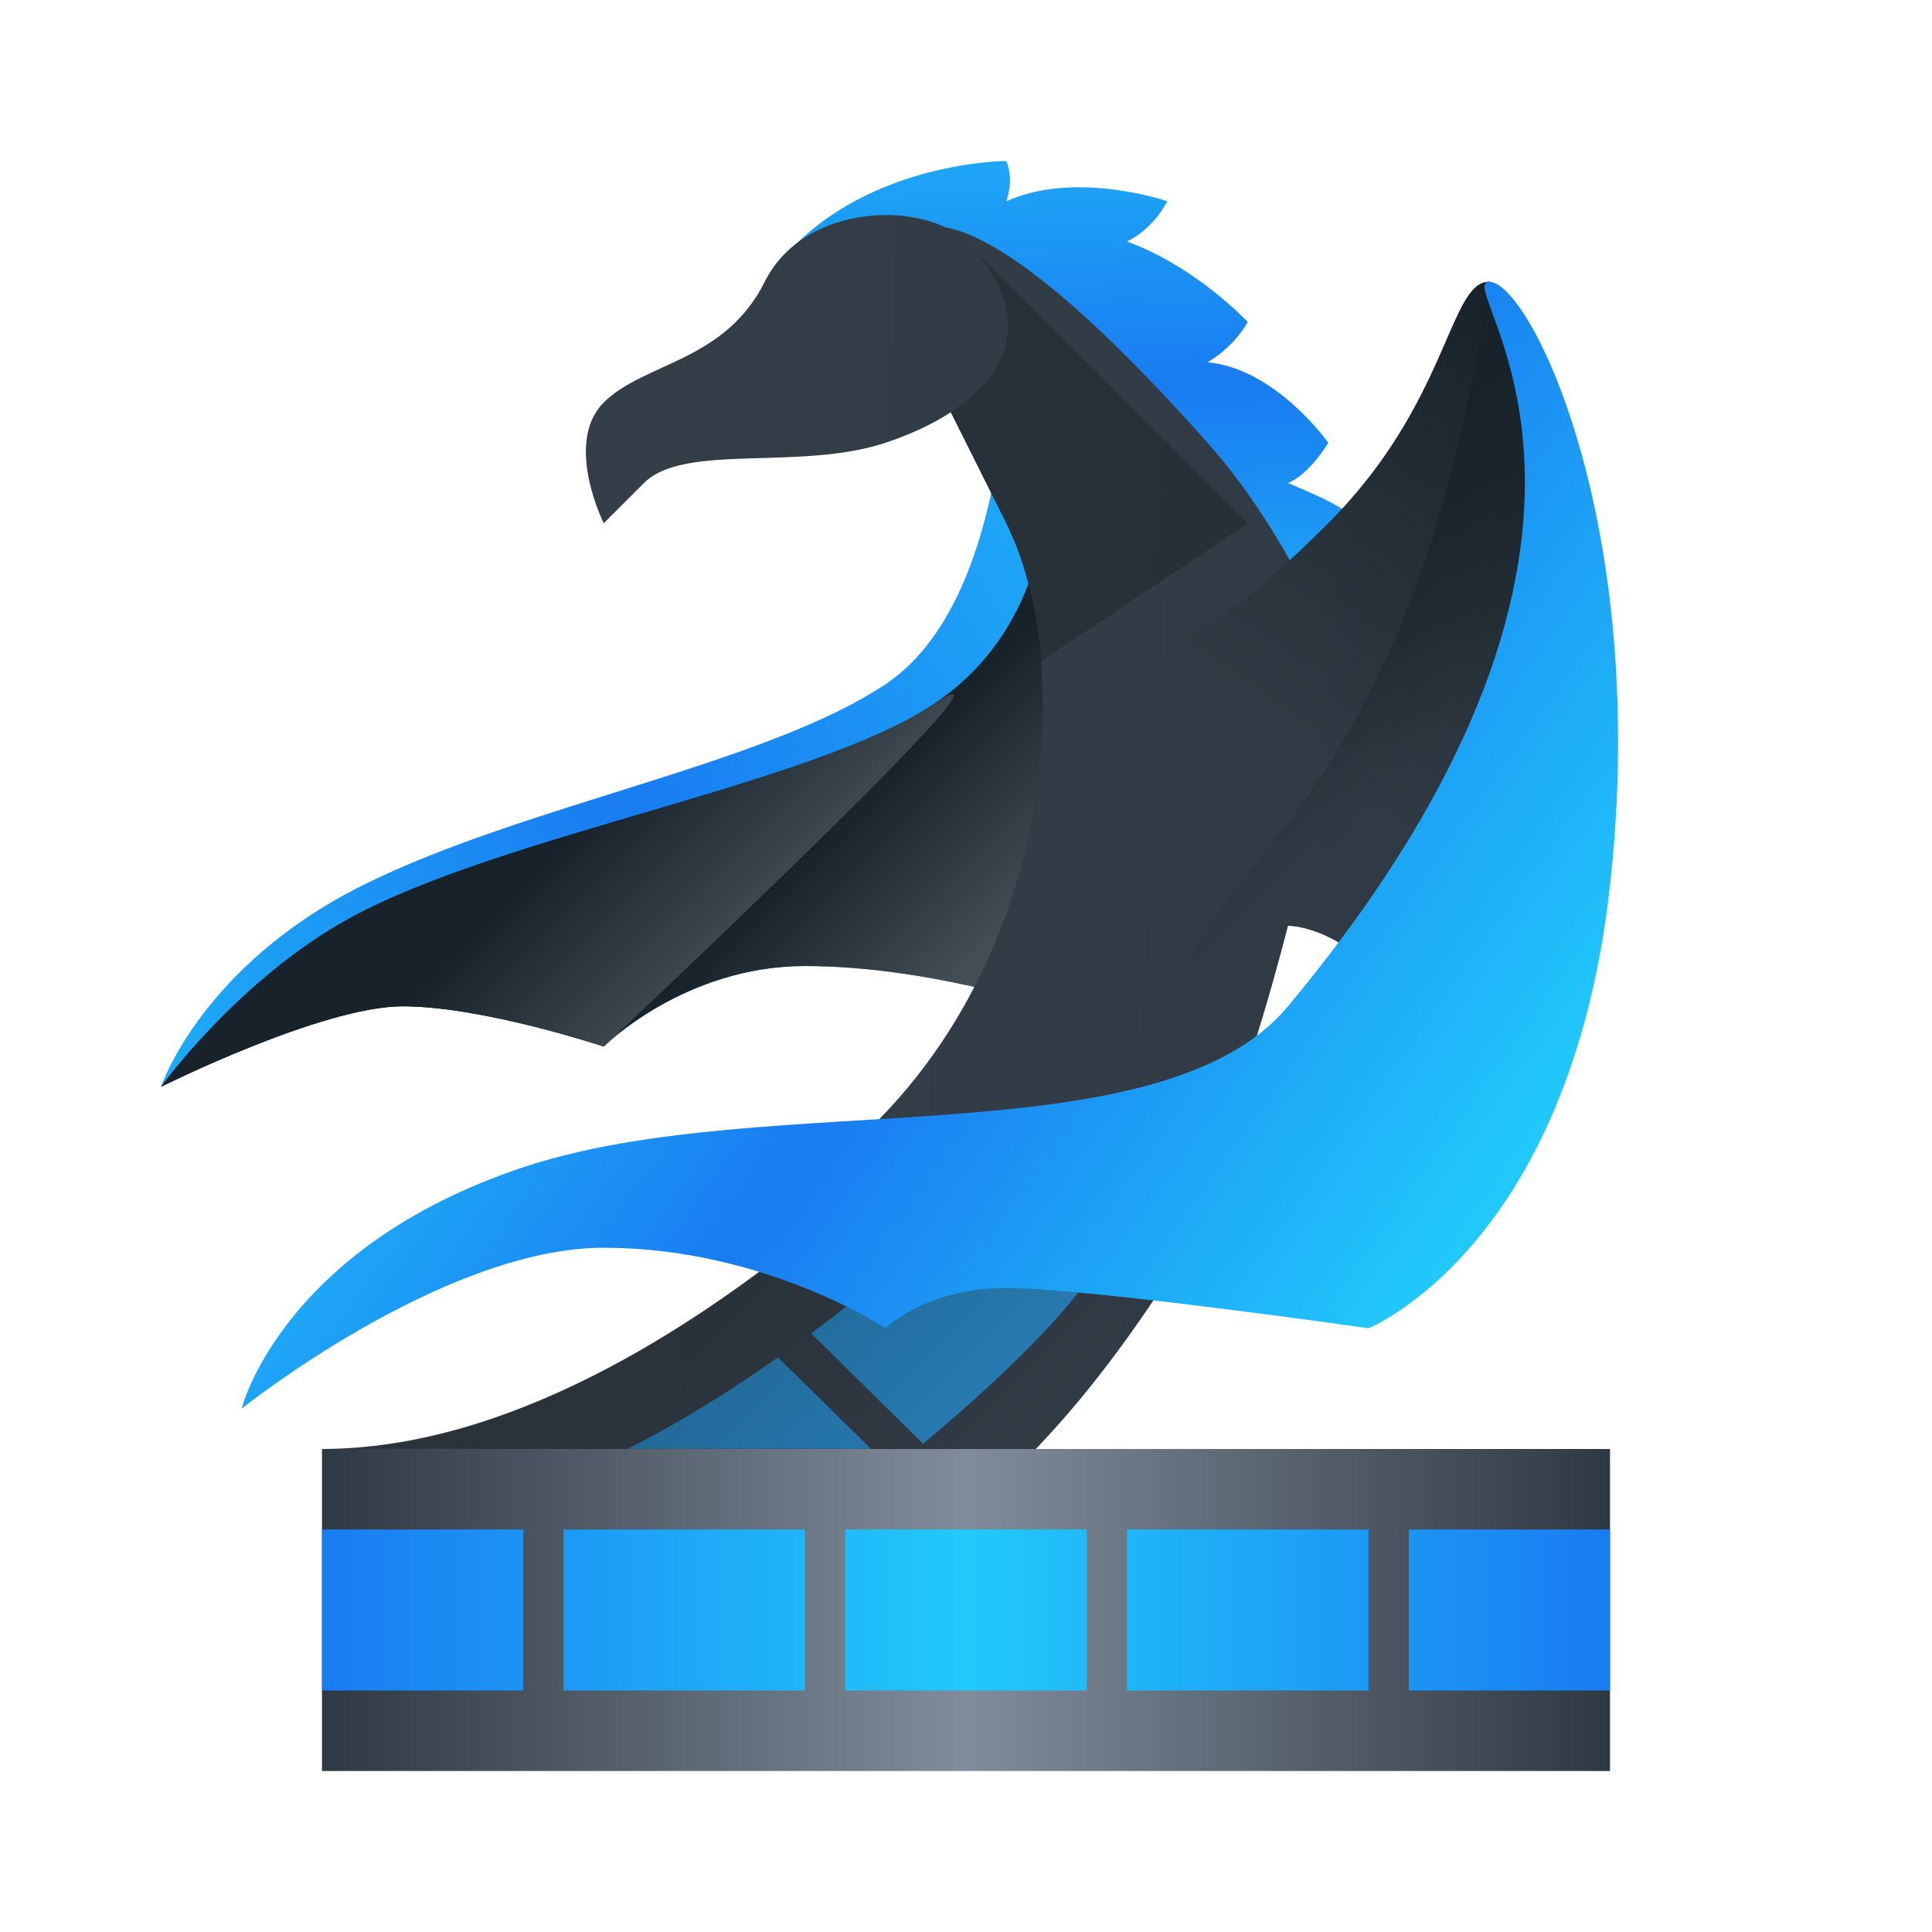
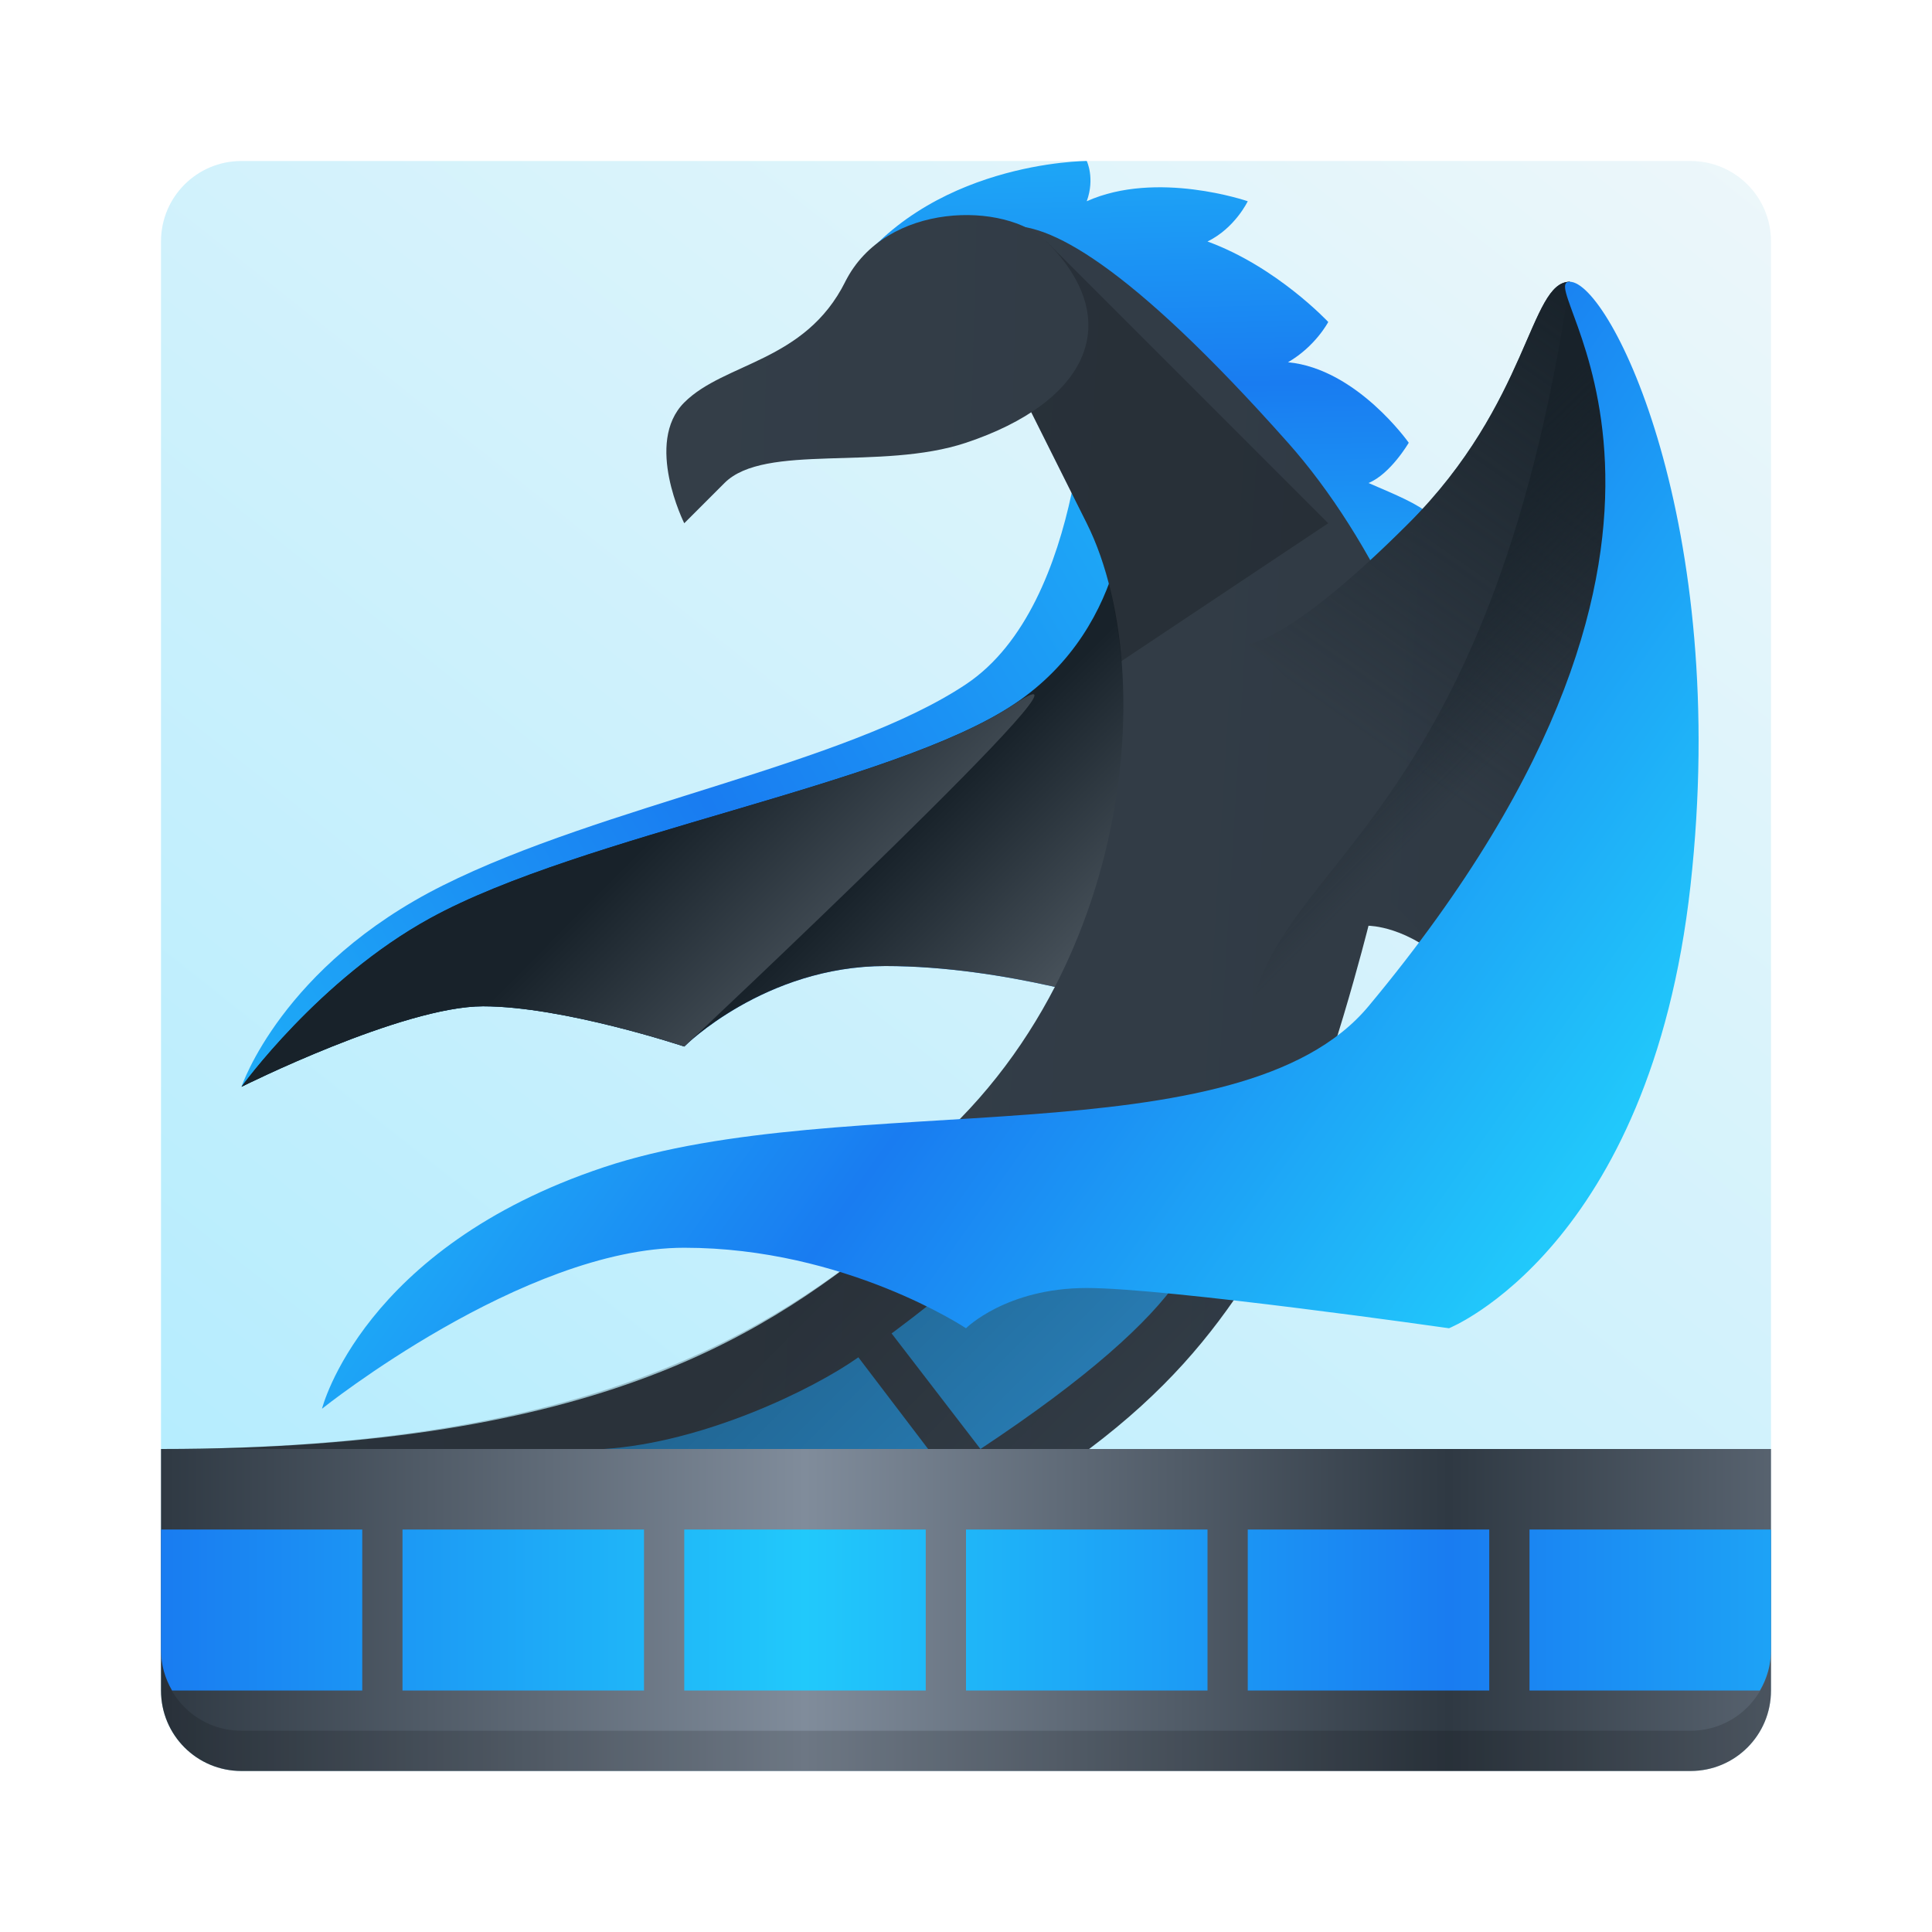
- <svg xmlns="http://www.w3.org/2000/svg" xmlns:xlink="http://www.w3.org/1999/xlink" width="48" height="48">
-   <defs>
+ <svg xmlns="http://www.w3.org/2000/svg" xmlns:xlink="http://www.w3.org/1999/xlink" width="48" height="48" version="1.1" id="svg76">
+   <defs id="defs36">
+     <linearGradient id="linearGradient4514">
+       <stop style="stop-color:#f9f9f9;stop-opacity:1" offset="0" id="stop4510" />
+       <stop style="stop-color:#b3ecfe;stop-opacity:1" offset="1" id="stop4512" />
+     </linearGradient>
    <linearGradient spreadMethod="reflect" id="a" x1="425.57" x2="409.57" gradientUnits="userSpaceOnUse" gradientTransform="translate(-1 1)">
-       <stop stop-color="#2f3943" />
-       <stop offset="1" stop-color="#808c9b" />
+       <stop stop-color="#2f3943" id="stop2" />
+       <stop offset="1" stop-color="#808c9b" id="stop4" />
    </linearGradient>
    <linearGradient spreadMethod="reflect" id="b" x1="41" x2="25" gradientUnits="userSpaceOnUse" gradientTransform="translate(383.57 500.8)">
-       <stop stop-color="#197cf1" />
-       <stop offset="1" stop-color="#21c9fb" />
+       <stop stop-color="#197cf1" id="stop7" />
+       <stop offset="1" stop-color="#21c9fb" id="stop9" />
    </linearGradient>
-     <linearGradient xlink:href="#a" id="c" y1="528.8" y2="502.8" x2="0" gradientUnits="userSpaceOnUse" gradientTransform="translate(-384.57-499.8)" />
+     <linearGradient xlink:href="#a" id="c" y1="528.8" y2="502.8" x2="0" gradientUnits="userSpaceOnUse" gradientTransform="translate(-384.57,-499.8)" />
    <linearGradient xlink:href="#a" id="d" y1="528.8" y2="502.8" x2="0" gradientUnits="userSpaceOnUse" />
    <linearGradient xlink:href="#a" id="e" y1="512.8" y2="501.8" x2="0" gradientUnits="userSpaceOnUse" />
    <linearGradient xlink:href="#b" id="f" y1="514.1" x1="416.83" y2="503.8" x2="416.57" gradientUnits="userSpaceOnUse" />
    <linearGradient id="g" y1="518.74" x1="406.82" y2="523.67" x2="411.76" gradientUnits="userSpaceOnUse">
-       <stop stop-color="#18222a" />
-       <stop offset="1" stop-color="#566069" />
+       <stop stop-color="#18222a" id="stop16" />
+       <stop offset="1" stop-color="#566069" id="stop18" />
    </linearGradient>
    <linearGradient id="h" y1="31" x1="19" y2="37" x2="25" gradientUnits="userSpaceOnUse" gradientTransform="translate(384.57 499.8)">
-       <stop />
-       <stop offset="1" stop-opacity="0" />
+       <stop id="stop21" />
+       <stop offset="1" stop-opacity="0" id="stop23" />
    </linearGradient>
    <linearGradient xlink:href="#h" id="i" y1="9" x1="23" y2="15" x2="27" gradientUnits="userSpaceOnUse" />
    <linearGradient id="j" y1="506.8" x1="421.57" y2="516.8" x2="414.57" gradientUnits="userSpaceOnUse">
-       <stop stop-color="#18222a" />
-       <stop offset="1" stop-color="#18222a" stop-opacity="0" />
+       <stop stop-color="#18222a" id="stop27" />
+       <stop offset="1" stop-color="#18222a" stop-opacity="0" id="stop29" />
    </linearGradient>
    <linearGradient xlink:href="#g" id="k" y1="519.3" x1="400.07" y2="524.45" x2="405.23" gradientUnits="userSpaceOnUse" />
    <linearGradient xlink:href="#j" id="l" y1="509.61" x1="420.95" y2="513.52" x2="424.85" gradientUnits="userSpaceOnUse" />
    <linearGradient xlink:href="#b" id="m" y1="527.8" x1="423.57" y2="519.3" x2="411.57" gradientUnits="userSpaceOnUse" />
    <linearGradient xlink:href="#b" id="n" y1="513.03" x1="410.71" y2="524.07" x2="392.13" gradientUnits="userSpaceOnUse" />
+     <linearGradient xlink:href="#g" id="linearGradient895" gradientUnits="userSpaceOnUse" x1="406.82" y1="518.74" x2="411.76" y2="523.67" />
+     <linearGradient xlink:href="#h" id="linearGradient897" gradientUnits="userSpaceOnUse" gradientTransform="translate(384.57,499.8)" x1="19" y1="31" x2="25" y2="37" />
+     <linearGradient xlink:href="#a" id="linearGradient899" gradientUnits="userSpaceOnUse" gradientTransform="translate(-389.57,-498.8)" x1="425.57" x2="409.57" spreadMethod="reflect" />
+     <linearGradient xlink:href="#b" id="linearGradient901" gradientUnits="userSpaceOnUse" gradientTransform="translate(-5,1)" x1="41" x2="25" spreadMethod="reflect" />
+     <linearGradient xlink:href="#j" id="linearGradient903" gradientUnits="userSpaceOnUse" x1="421.57" y1="506.8" x2="414.57" y2="516.8" />
+     <linearGradient xlink:href="#linearGradient4514" id="linearGradient4516" x1="50.183" y1="-5.206" x2="10.784" y2="44.509" gradientUnits="userSpaceOnUse" />
  </defs>
-   <g transform="translate(-384.57-499.8)">
-     <g fill-rule="evenodd">
-       <path fill="url(#f)" d="m403.57 506.8c2-3 6-3 6-3 0 0 .208.426 0 1 1.738-.781 4 0 4 0 0 0-.317.667-1 1 1.723.629 3 2 3 2 0 0-.317.605-1 1 1.707.161 3 2 3 2 0 0-.453.777-1 1 1.422.613 2 .821 2 2 0 1.179-3 3-3 3 0 0-1.75-4.502-3-6-1.25-1.498-2.463-2.313-4-3-1.537-.687-5-1-5-1" />
-       <path fill="url(#n)" d="m409.57 508.8c0 0 0 6-3 8-3 2-9 3-13 5-4 2-5 5-5 5 0 0 4-2 6-2 2 0 5 1 5 1 0 0 2-2 5-2 3 0 6 1 6 1l1-11z" />
-       <path fill="url(#g)" d="m410.57 511.8c0 0 .188 3.5-2.813 5.5-3 2-10.721 3.239-14.5 5.313-2.766 1.517-4.688 4.188-4.688 4.188 0 0 4-2 6-2 2 0 5 1 5 1 0 0 2-2 5-2 3 0 6 1 6 1l1-11z" />
-       <path fill="url(#c)" d="m23 5.625c-1 .125-1 1.375-1 1.375l3 6c2 4 1 13-6 17 0 0 .477.234 1.236.525-3.079 2.523-7.654 5.475-12.236 5.475h17.734c1.264-1.318 2.348-2.795 3.295-4.258.057-.404.252-1.305.971-2.742 1-2 2-6 2-6 0 0 1 0 2 1 .835.835-3.036 5.638-4.393 7.27.839-.278 1.651-.676 2.393-1.27 5-4 2.254-14.214-2-19-4-4.5-6-5.5-7-5.375" transform="translate(384.57 499.8)" />
-       <path opacity=".2" fill="url(#i)" d="m24 6l-1.5 2 2.5 5c.459.917.751 2.105.857 3.428l5.143-3.428z" transform="translate(384.57 499.8)" />
-       <path fill="#2980b9" d="m409.34 528.14c-1.945 2.427-1.842 2.708-4.572 4.755-.015.011-.032.022-.047.033l2.783 2.74c10.03-8.376 1.835-7.528 1.835-7.528m-5.443 5.382c-1.132.803-2.384 1.593-3.729 2.273h6.04z" />
-       <path opacity=".2" fill="url(#h)" d="m404.81 530.32c-3.079 2.523-7.654 5.475-12.236 5.475h17.734c1.367-1.426 2.532-3.039 3.531-4.617.961-.277-9.789-1.149-9.03-.857" />
+   <path id="rect30" style="fill:url(#linearGradient4516);fill-opacity:1;stroke-width:2;stroke-linecap:round;stroke-linejoin:round" d="m 6,4 h 36 c 1.108,0 2,0.892 2,2 v 36 c 0,1.108 -0.892,2 -2,2 H 6 C 4.892,44 4,43.108 4,42 V 6 C 4,4.892 4.892,4 6,4 Z" />
+   <g transform="translate(-388.57,-499.8)" id="g74">
+     <g fill-rule="evenodd" id="g52" transform="translate(6)">
+       <path fill="url(#f)" d="m 403.57,506.8 c 2,-3 6,-3 6,-3 0,0 0.208,0.426 0,1 1.738,-0.781 4,0 4,0 0,0 -0.317,0.667 -1,1 1.723,0.629 3,2 3,2 0,0 -0.317,0.605 -1,1 1.707,0.161 3,2 3,2 0,0 -0.453,0.777 -1,1 1.422,0.613 2,0.821 2,2 0,1.179 -3,3 -3,3 0,0 -1.75,-4.502 -3,-6 -1.25,-1.498 -2.463,-2.313 -4,-3 -1.537,-0.687 -5,-1 -5,-1" id="path38" style="fill:url(#f)" />
+       <path fill="url(#n)" d="m 409.57,508.8 c 0,0 0,6 -3,8 -3,2 -9,3 -13,5 -4,2 -5,5 -5,5 0,0 4,-2 6,-2 2,0 5,1 5,1 0,0 2,-2 5,-2 3,0 6,1 6,1 l 1,-11 z" id="path40" style="fill:url(#n)" />
+       <path fill="url(#g)" d="m 410.57,511.8 c 0,0 0.188,3.5 -2.813,5.5 -3,2 -10.721,3.239 -14.5,5.313 -2.766,1.517 -4.688,4.188 -4.688,4.188 0,0 4,-2 6,-2 2,0 5,1 5,1 0,0 2,-2 5,-2 3,0 6,1 6,1 l 1,-11 z" id="path42" style="fill:url(#linearGradient895)" />
+       <path fill="url(#c)" d="M 23,5.625 C 22,5.75 22,7 22,7 l 3,6 c 2,4 1,13 -6,17 0,0 0.477,0.234 1.236,0.525 C 17.157,33.048 13,36 2,36 l 23.059,-1e-5 C 26.957,34.571 28.082,33.205 29.029,31.742 29.086,31.338 29.281,30.437 30,29 c 1,-2 2,-6 2,-6 0,0 1,0 2,1 0.835,0.835 -3.036,5.638 -4.393,7.27 C 30.446,30.992 31.258,30.594 32,30 37,26 34.254,15.786 30,11 26,6.5 24,5.5 23,5.625" transform="translate(384.57,499.8)" id="path44" style="fill:url(#c)" />
+       <path opacity="0.2" fill="url(#i)" d="m 24,6 -1.5,2 2.5,5 c 0.459,0.917 0.751,2.105 0.857,3.428 L 31,13 Z" transform="translate(384.57,499.8)" id="path46" style="fill:url(#i)" />
+       <path fill="#2980b9" d="m 409.34,528.14 c -1.945,2.427 -1.842,2.708 -4.572,4.755 -0.015,0.011 -0.032,0.022 -0.047,0.033 l 2.208,2.872 C 417.691,528.673 409.339,528.14 409.339,528.14 m -5.443,5.382 c -1.132,0.803 -3.857,2.12 -6.326,2.278 h 8.059 z" id="path48" />
+       <path opacity="0.2" fill="url(#h)" d="m 404.81,530.32 c -3.079,2.523 -7.506,5.469 -18.24,5.48 l 23.059,-10e-6 c 1.735,-1.241 3.211,-3.044 4.21,-4.622 0.961,-0.277 -9.789,-1.149 -9.03,-0.857" id="path50" style="fill:url(#linearGradient897)" />
+       <rect style="fill:#c1e7ed;stroke-width:1" id="rect1299" width="5.059" height="3.224" x="404.57" y="535.8" rx="0" ry="0" />
    </g>
-     <g stroke-linejoin="round" color="#000000" stroke-width="3">
-       <path fill="url(#a)" d="m392.57 535.8v8h32v-8z" />
-       <path fill="url(#b)" d="m392.57 537.8v4h5v-4zm6 0v4h6v-4zm7 0v4h6v-4zm7 0v4h6v-4zm7 0v4h5v-4z" />
+     <g stroke-linejoin="round" color="#000000" stroke-width="3" id="g58">
+       <path id="path54" style="fill:url(#linearGradient899)" d="m 4,36 v 6 c 0,1.108 0.892,2 2,2 h 36 c 1.108,0 2,-0.892 2,-2 v -6 z" transform="translate(388.57,499.8)" />
+       <path id="path56" style="fill:url(#linearGradient901)" d="m 4,38 v 3 c 0,0.367 0.104,0.705 0.275,1 H 9 v -4 z m 6,0 v 4 h 6 v -4 z m 7,0 v 4 h 6 v -4 z m 7,0 v 4 h 6 v -4 z m 7,0 v 4 h 6 v -4 z m 7,0 v 4 h 5.725 C 43.896,41.705 44,41.367 44,41 v -3 z" transform="translate(388.57,499.8)" />
    </g>
-     <g fill-rule="evenodd">
-       <path fill="url(#d)" d="m421.57 506.8c-1 0-1 3-4 6-3 3-4 3-4 3 0 0 3 2 3 6 3 2 3 6 3 6l4-11-1-8z" />
-       <path fill="url(#j)" d="m421.57 506.8c-1 0-1 3-4 6-3 3-4 3-4 3 0 0 3 2 3 6 0 4-2 7-2 7l9-12-1-8z" />
-       <path fill="url(#l)" d="m421.57 506.8c-2 13.5-7.313 14.375-7.938 18.25-.637 3.949.938 3.75.938 3.75l9-12-1-8z" />
-       <path fill="url(#m)" d="m421.57 506.8c1 0 4 6 3 15-1 9-6 11-6 11 0 0-7-1-9-1-2 0-3 1-3 1 0 0-3-2-7-2-4 0-9 4-9 4 0 0 1-4 7-6 6-2 15.799-.159 19-4 10-12 4-18 5-18" />
-       <path fill="url(#e)" d="m406.57 510.8c-2.121.707-5 0-6 1l-1 1c0 0-1-2 0-3 1-1 3-1 4-3 1-2 4-2 5-1 2 2 1 4-2 5" />
-       <path fill="url(#k)" d="m407.76 517.3c-3 2-10.721 3.239-14.5 5.313-2.766 1.517-4.688 4.188-4.688 4.188 0 0 4-2 6-2 2 0 5 1 5 1 0 0 11.188-10.5 8.188-8.5" />
+     <g fill-rule="evenodd" id="g72" transform="translate(6)">
+       <path fill="url(#d)" d="m 421.57,506.8 c -1,0 -1,3 -4,6 -3,3 -4,3 -4,3 0,0 3,2 3,6 3,2 3,6 3,6 l 4,-11 -1,-8 z" id="path60" style="fill:url(#d)" />
+       <path fill="url(#j)" d="m 421.57,506.8 c -1,0 -1,3 -4,6 -3,3 -4,3 -4,3 0,0 3,2 3,6 0,4 -2,7 -2,7 l 9,-12 -1,-8 z" id="path62" style="fill:url(#linearGradient903)" />
+       <path fill="url(#l)" d="m 421.57,506.8 c -2,13.5 -7.313,14.375 -7.938,18.25 -0.637,3.949 0.938,3.75 0.938,3.75 l 9,-12 -1,-8 z" id="path64" style="fill:url(#l)" />
+       <path fill="url(#m)" d="m 421.57,506.8 c 1,0 4,6 3,15 -1,9 -6,11 -6,11 0,0 -7,-1 -9,-1 -2,0 -3,1 -3,1 0,0 -3,-2 -7,-2 -4,0 -9,4 -9,4 0,0 1,-4 7,-6 6,-2 15.799,-0.159 19,-4 10,-12 4,-18 5,-18" id="path66" style="fill:url(#m)" />
+       <path fill="url(#e)" d="m 406.57,510.8 c -2.121,0.707 -5,0 -6,1 l -1,1 c 0,0 -1,-2 0,-3 1,-1 3,-1 4,-3 1,-2 4,-2 5,-1 2,2 1,4 -2,5" id="path68" style="fill:url(#e)" />
+       <path fill="url(#k)" d="m 407.76,517.3 c -3,2 -10.721,3.239 -14.5,5.313 -2.766,1.517 -4.688,4.188 -4.688,4.188 0,0 4,-2 6,-2 2,0 5,1 5,1 0,0 11.188,-10.5 8.188,-8.5" id="path70" style="fill:url(#k)" />
    </g>
  </g>
+   <path id="path36" d="m 4,41 v 1 c 0,1.108 0.892,2 2,2 h 36 c 1.108,0 2,-0.892 2,-2 v -1 c 0,1.108 -0.892,2 -2,2 H 6 C 4.892,43 4,42.108 4,41 Z" style="opacity:0.15;fill:#000000;fill-opacity:1;stroke:none;stroke-width:2;stroke-linecap:round;stroke-linejoin:round;stroke-miterlimit:4;stroke-dasharray:none;stroke-opacity:1" />
</svg>
